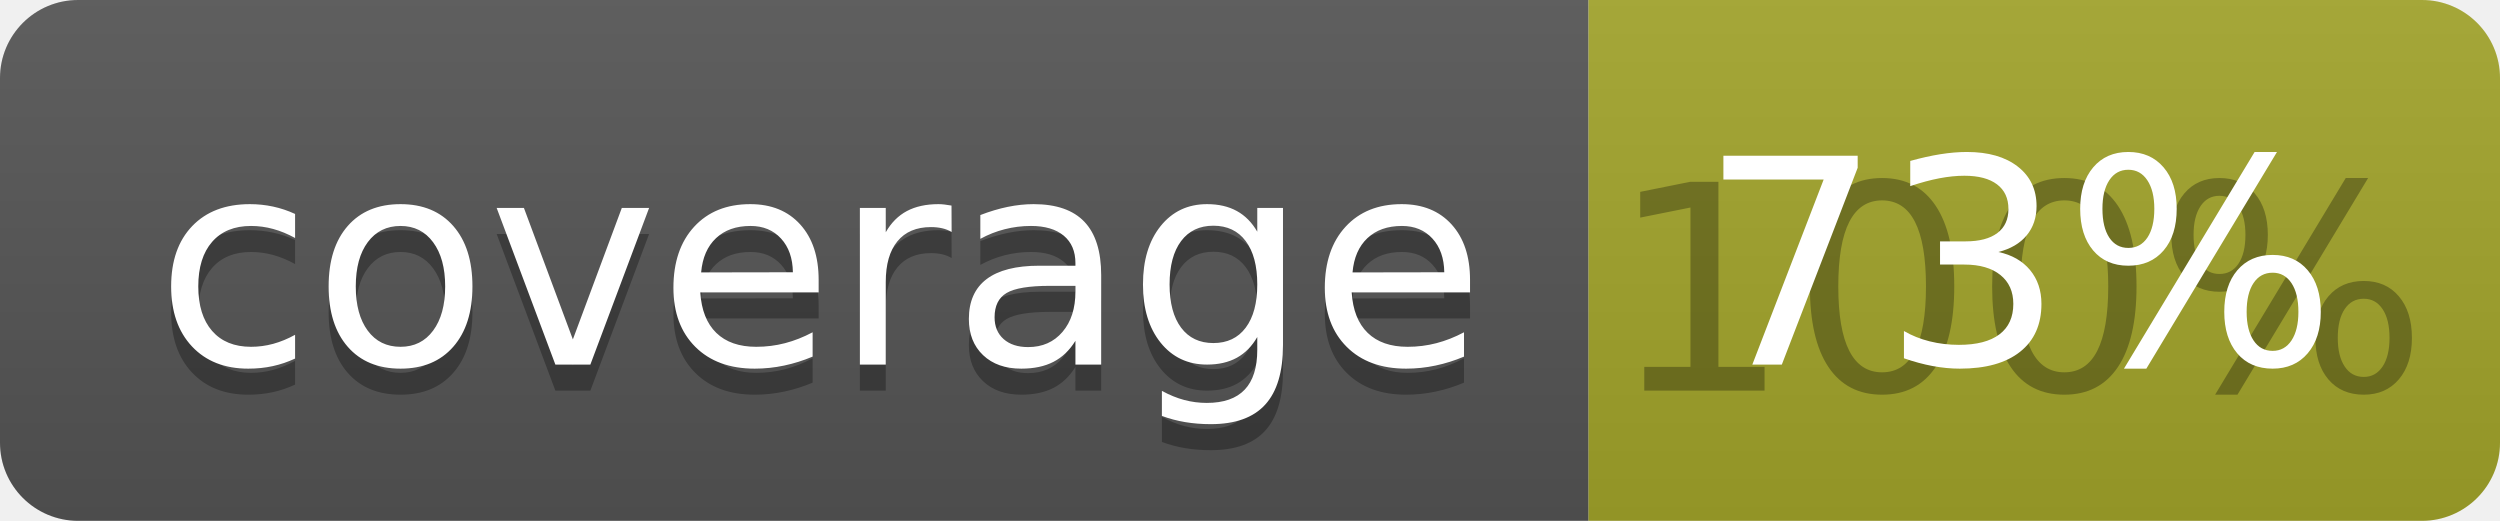
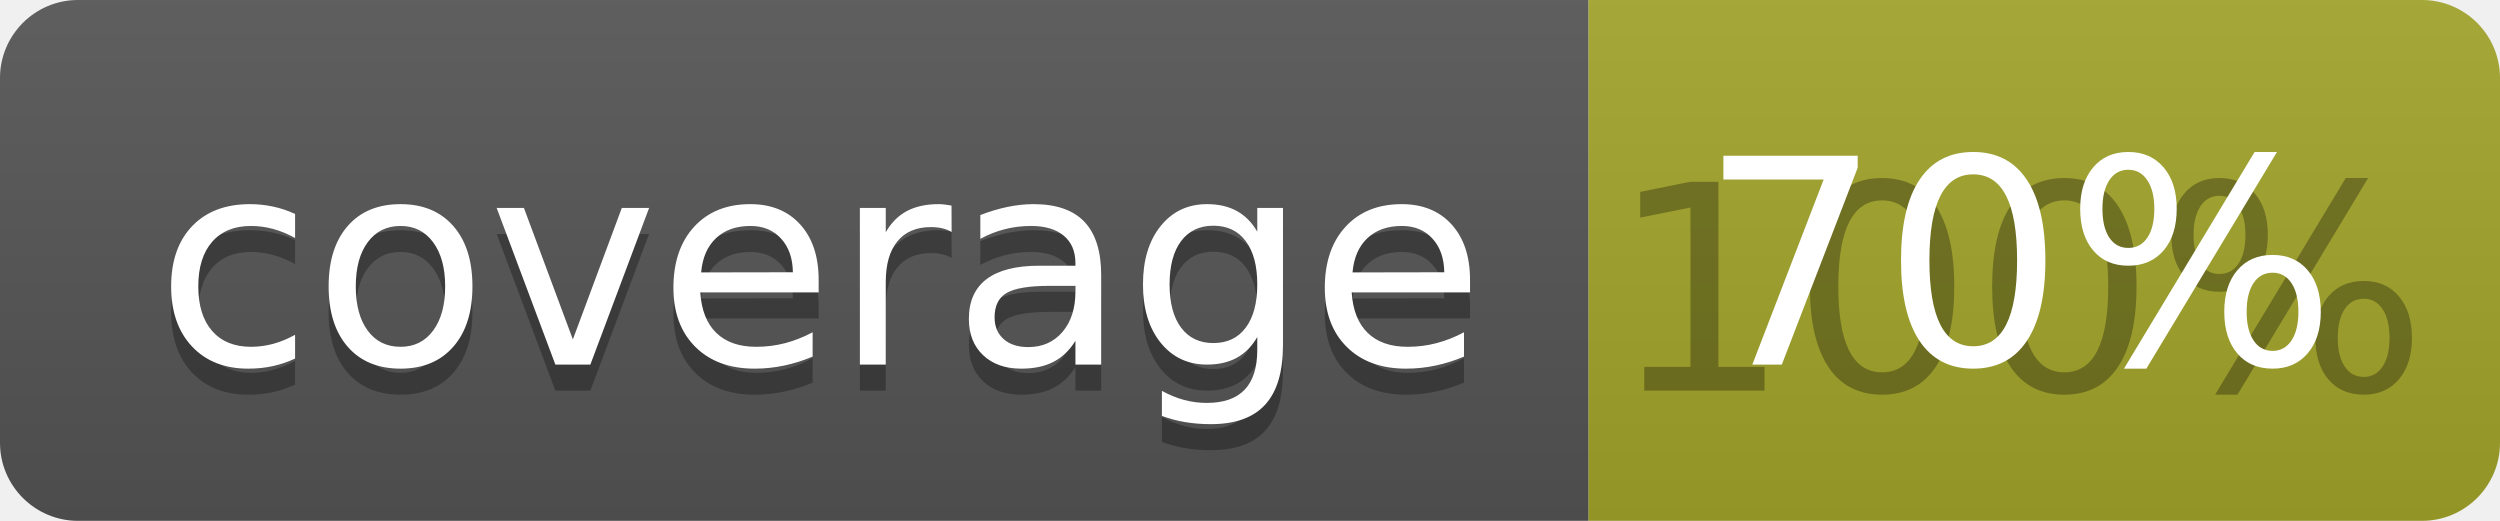
<svg xmlns="http://www.w3.org/2000/svg" width="96" height="20">
  <linearGradient id="b" x2="0" y2="100%">
    <stop offset="0" stop-color="#bbb" stop-opacity=".1" />
    <stop offset="1" stop-opacity=".1" />
  </linearGradient>
  <clipPath id="a">
    <rect width="96" height="20" rx="3" fill="#fff" />
  </clipPath>
  <g clip-path="url(#a)">
    <path fill="#555" d="M0 0h61v20H0z" />
    <path fill="#A3A52A" d="M61 0h35v20H61z" />
    <path fill="url(#b)" d="M0 0h96v20H0z" />
  </g>
  <g fill="#fff" text-anchor="middle" font-family="DejaVu Sans,Verdana,Geneva,sans-serif" font-size="110">
    <text x="315" y="150" fill="#010101" fill-opacity=".3" transform="scale(.1)" textLength="510">coverage</text>
    <text x="315" y="140" transform="scale(.1)" textLength="510">coverage</text>
    <text x="775" y="150" fill="#010101" fill-opacity=".3" transform="scale(.1)" textLength="250">100%</text>
-     <text x="775" y="140" transform="scale(.1)" textLength="250">73%</text>
+     <text x="775" y="140" transform="scale(.1)" textLength="250">70%</text>
  </g>
</svg>
